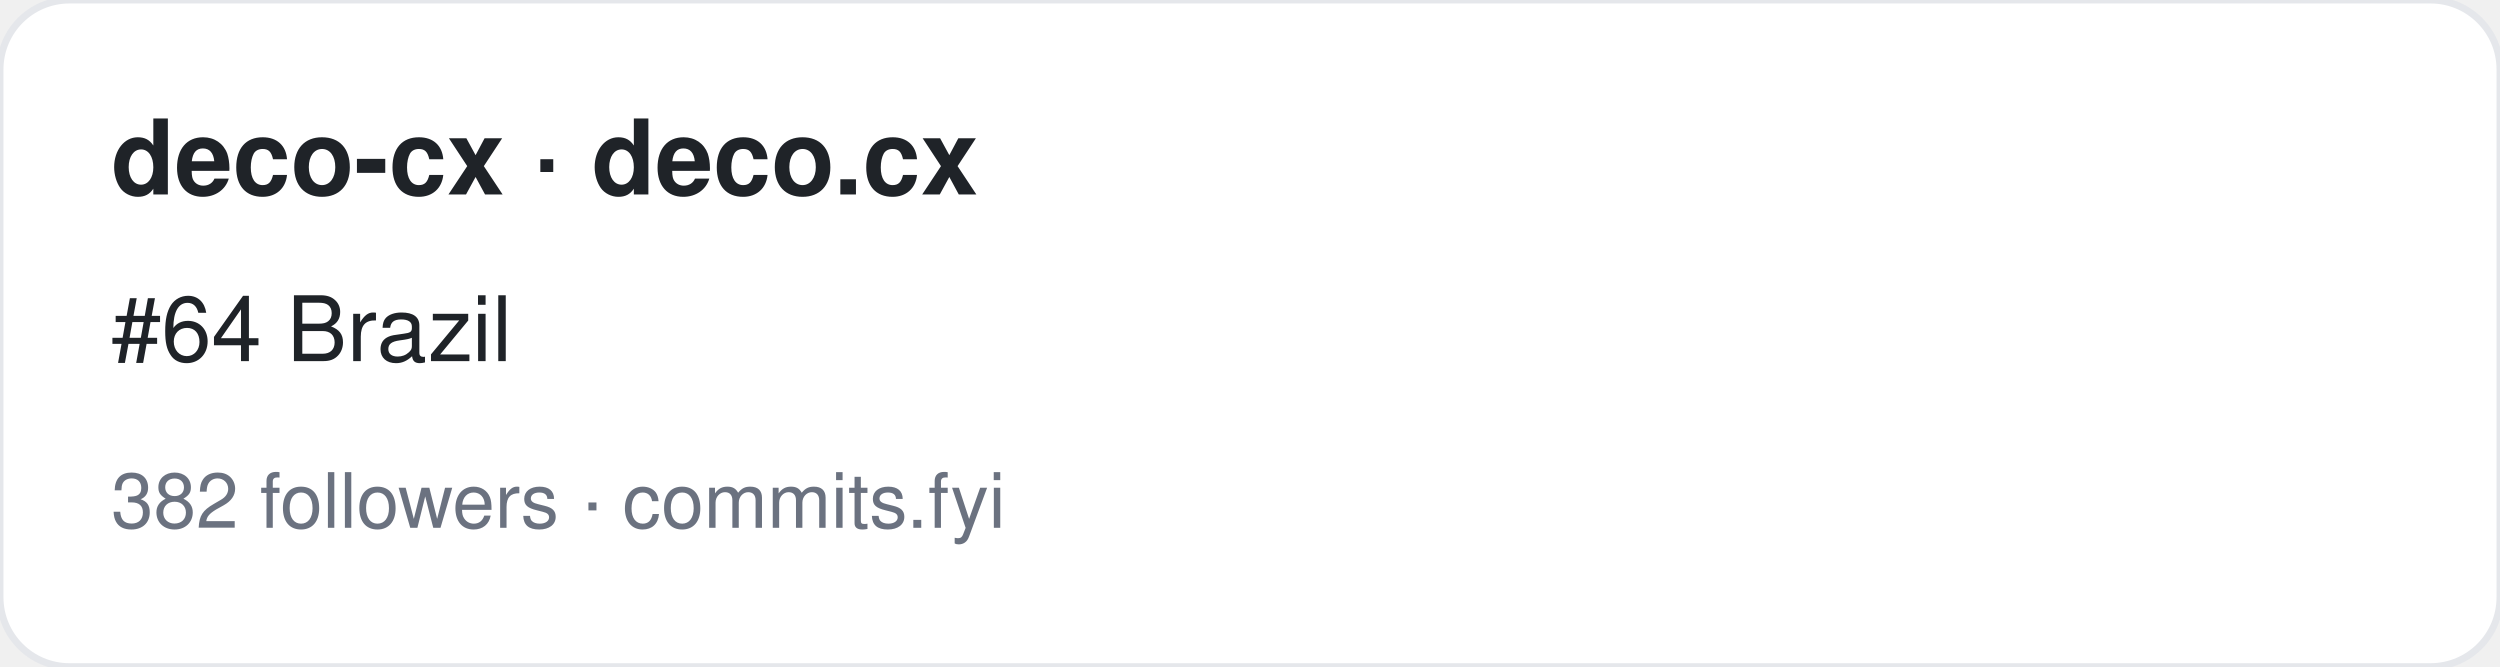
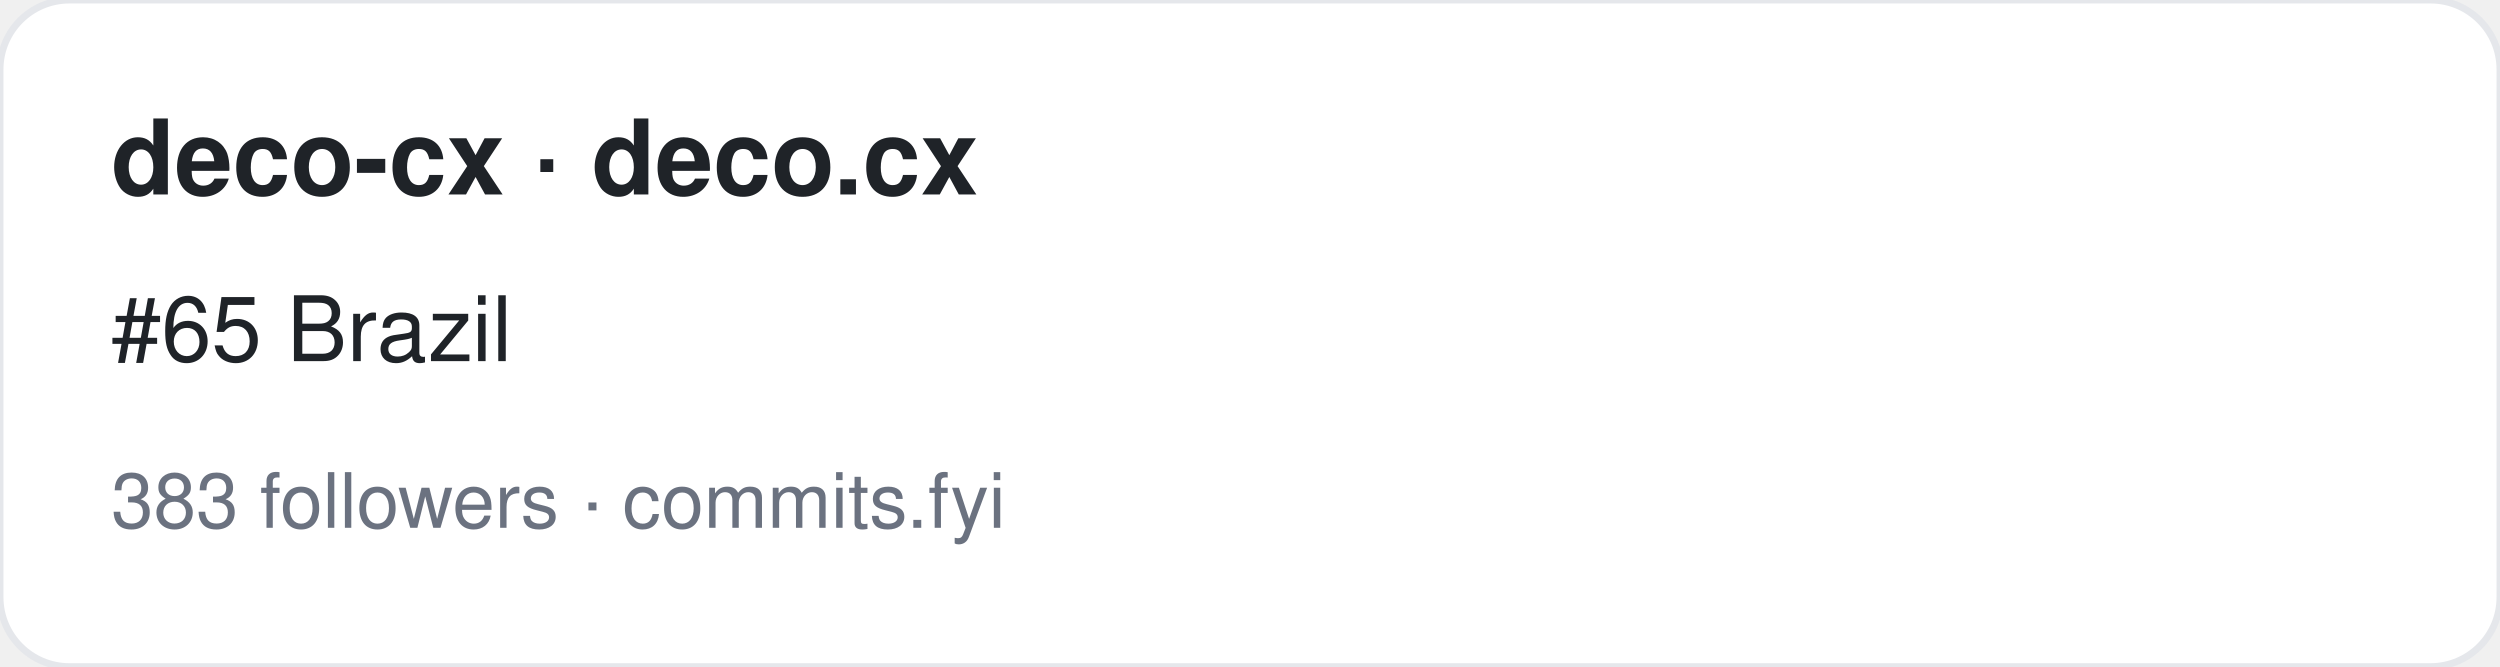
<svg xmlns="http://www.w3.org/2000/svg" width="360" height="96" viewBox="0 0 360 96" font-family="-apple-system,BlinkMacSystemFont,Segoe UI,Helvetica,Arial,sans-serif">
  <rect width="360" height="96" rx="10" fill="#ffffff" stroke="#e5e7eb" />
  <text x="16" y="28" font-size="15" font-weight="700" fill="#1f2328">deco-cx · deco.cx</text>
-   <text x="16" y="52" font-size="13" fill="#1f2328">#64 Brazil</text>
-   <text x="16" y="76" font-size="11" fill="#6b7280">382 followers · commits.fyi</text>
+   <text x="16" y="52" font-size="13" fill="#1f2328">#65 Brazil</text>
+   <text x="16" y="76" font-size="11" fill="#6b7280">383 followers · commits.fyi</text>
</svg>
